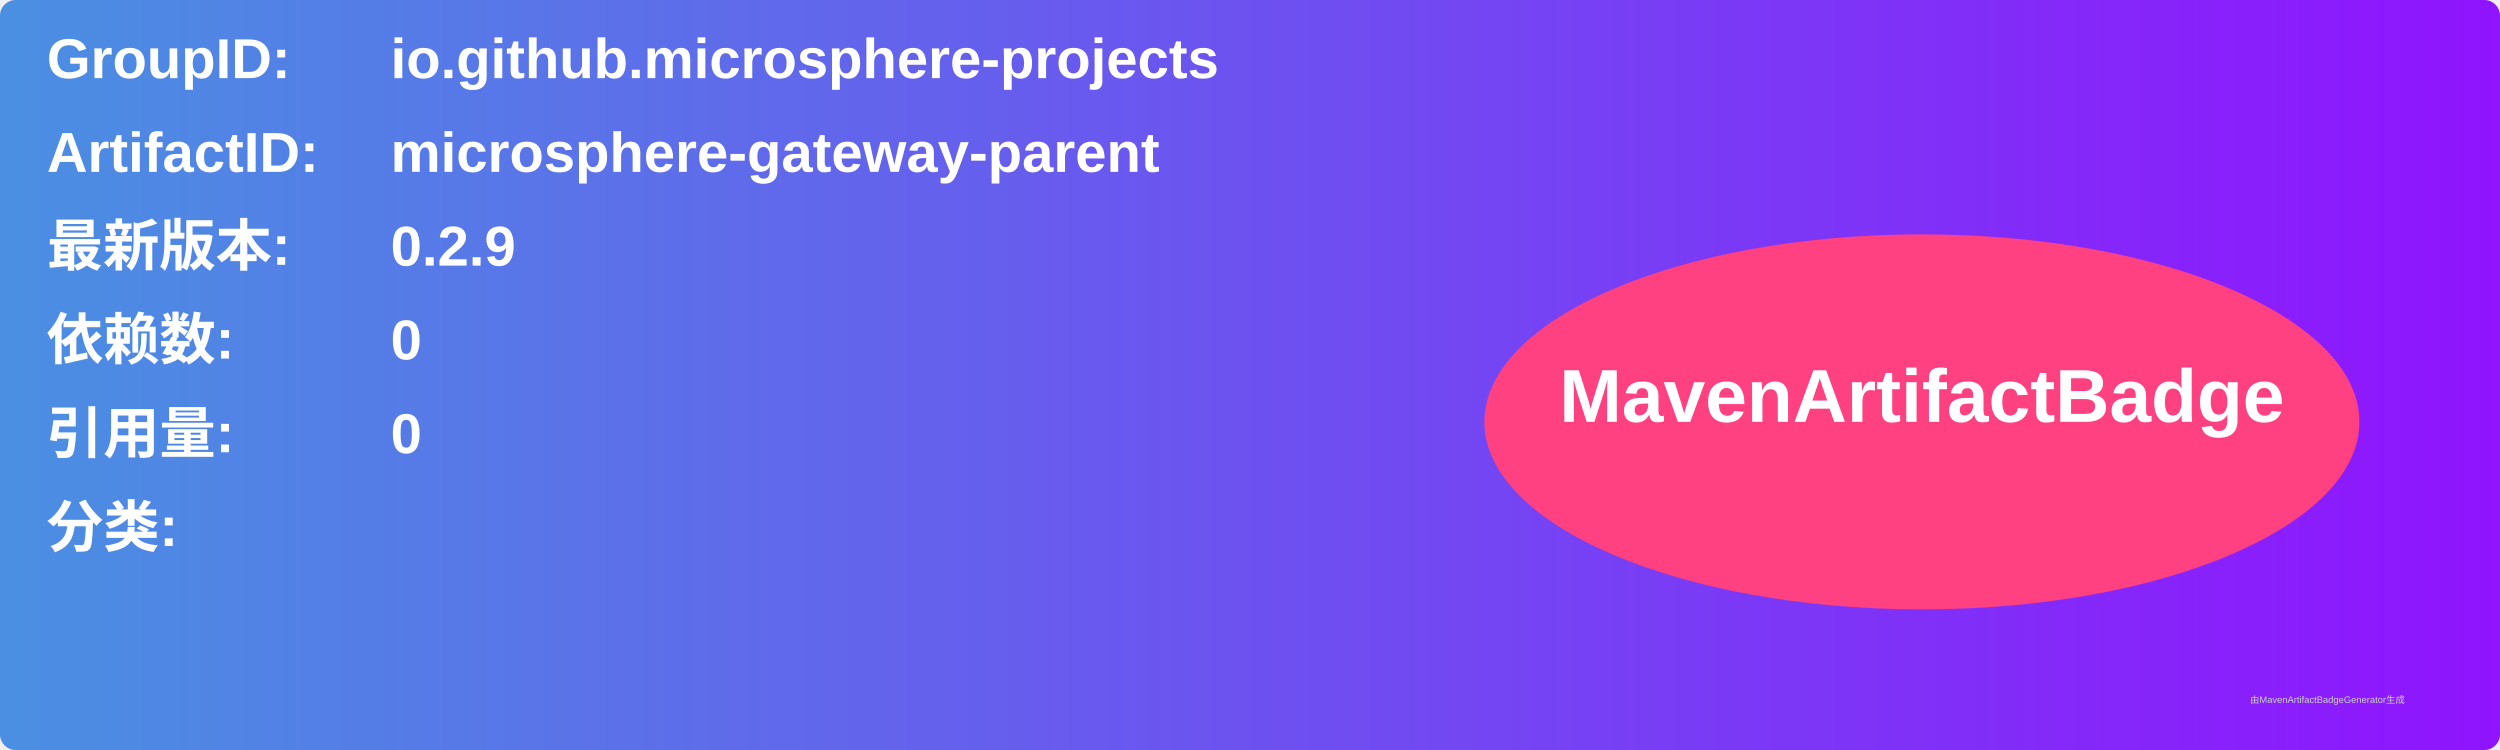
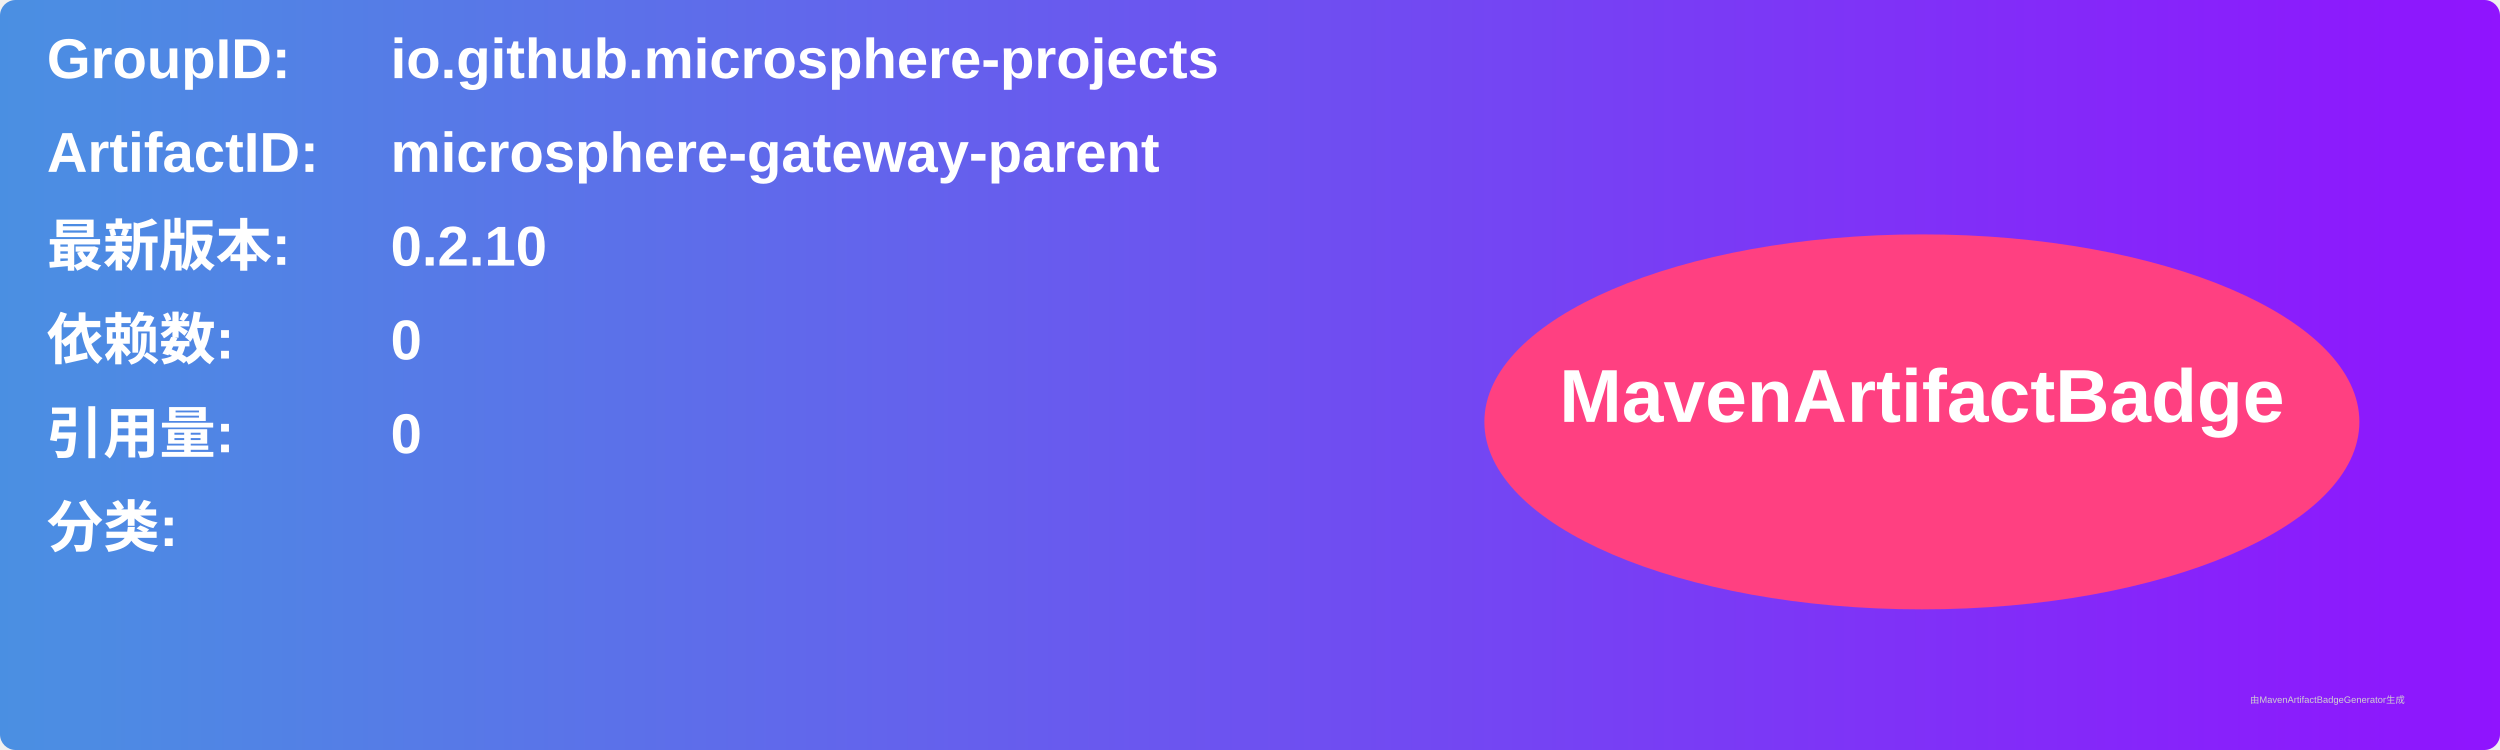
<svg xmlns="http://www.w3.org/2000/svg" width="800" height="240" viewBox="0 0 800 240">
  <linearGradient id="grad" x1="0%" y1="0%" x2="100%" y2="0%">
    <stop offset="0%" stop-color="#4a90e2" />
    <stop offset="100%" stop-color="#9013fe" />
  </linearGradient>
  <rect width="100%" height="100%" rx="5" ry="5" fill="url(#grad)" />
  <g transform="translate(15, 15)">
    <text x="0" y="10" font-family="Arial" font-size="18" fill="white" font-weight="bold" width="260">GroupID:</text>
    <text x="110" y="10" font-family="Arial" font-size="18" fill="white" font-weight="bold" width="460">io.github.microsphere-projects</text>
    <text x="0" y="40" font-family="Arial" font-size="18" fill="white" font-weight="bold" width="260">ArtifactID:</text>
    <text x="110" y="40" font-family="Arial" font-size="18" fill="white" font-weight="bold" width="460">microsphere-gateway-parent</text>
    <text x="0" y="70" font-family="Arial" font-size="18" fill="white" font-weight="bold">最新版本:</text>
    <text x="110" y="70" font-family="Arial" font-size="18" fill="white" font-weight="bold">
-       <tspan font-weight="bold">0.2.9</tspan>
+       <tspan font-weight="bold">0.2.10</tspan>
    </text>
    <text x="0" y="100" font-family="Arial" font-size="18" fill="white" font-weight="bold">依赖数: </text>
    <text x="110" y="100" font-family="Arial" font-size="18" fill="white">
      <tspan font-weight="bold">0</tspan>
    </text>
    <text x="0" y="130" font-family="Arial" font-size="18" fill="white" font-weight="bold">引用量: </text>
    <text x="110" y="130" font-family="Arial" font-size="18" fill="white">
      <tspan font-weight="bold">0</tspan>
    </text>
    <text x="0" y="160" font-family="Arial" font-size="18" fill="white" font-weight="bold">分类:</text>
    <text x="10" y="190" font-family="Arial" font-size="10" fill="white">
      <tspan font-weight="bold" />
    </text>
    <ellipse cx="600" cy="120" rx="140" ry="60" fill="#ff4081" />
    <text x="600" y="120" text-anchor="middle" font-family="Arial" font-size="24" fill="white" font-weight="bold">MavenArtifactBadge</text>
  </g>
  <text x="720" y="225" font-family="Arial" font-size="3" fill="#d0d0d0">由MavenArtifactBadgeGenerator生成</text>
</svg>
